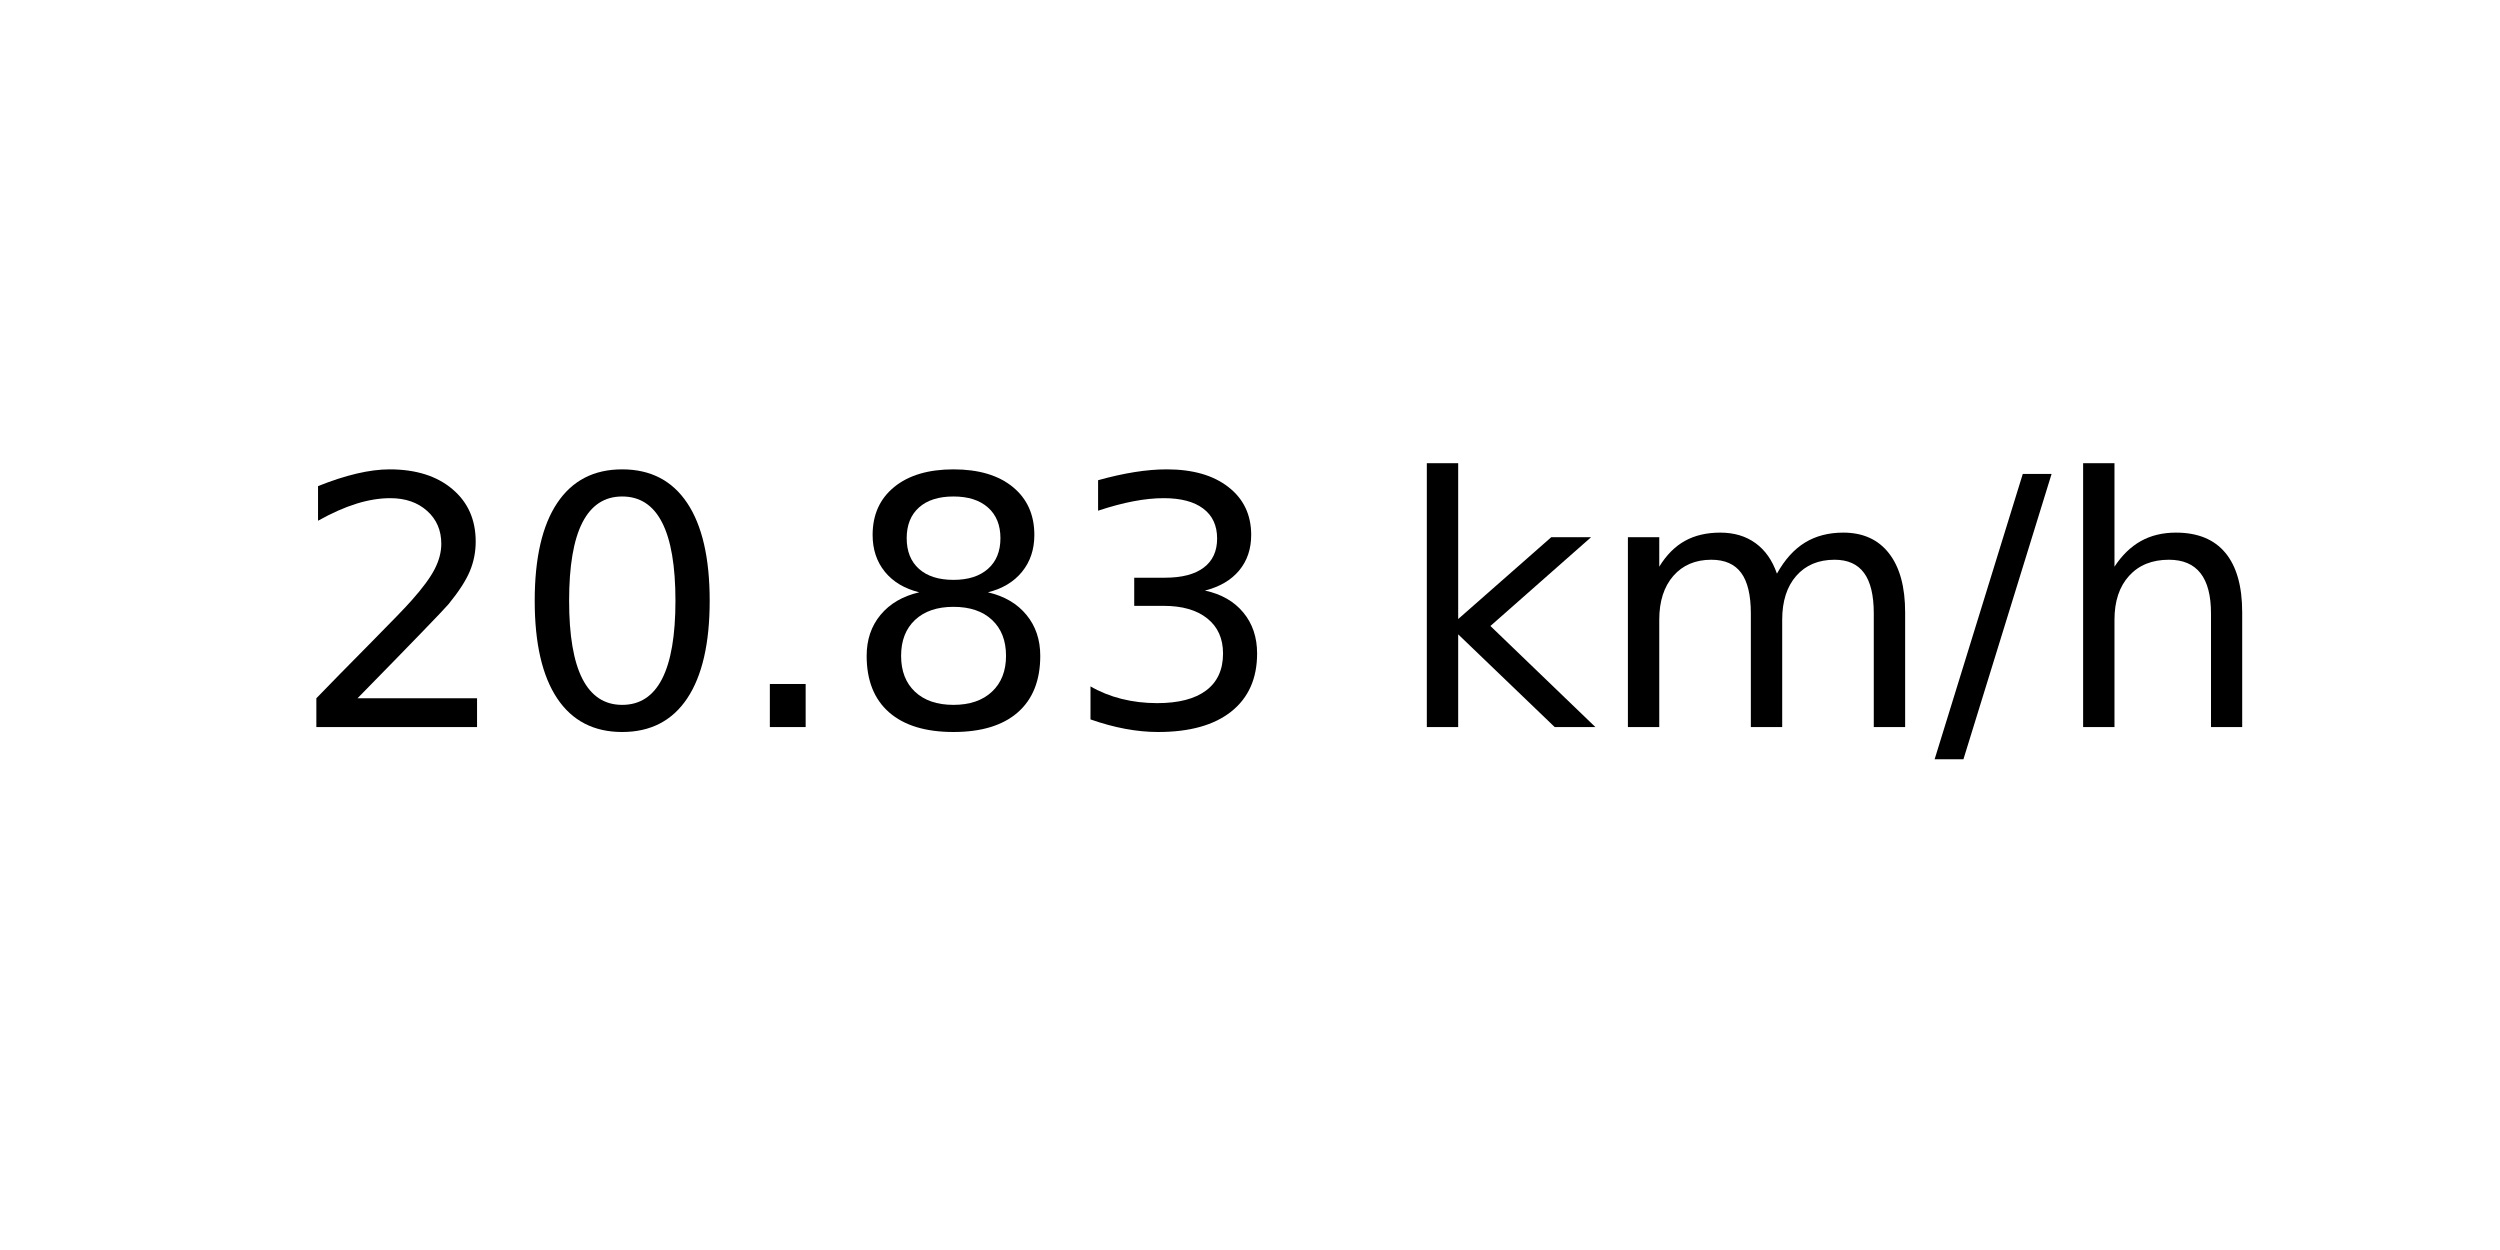
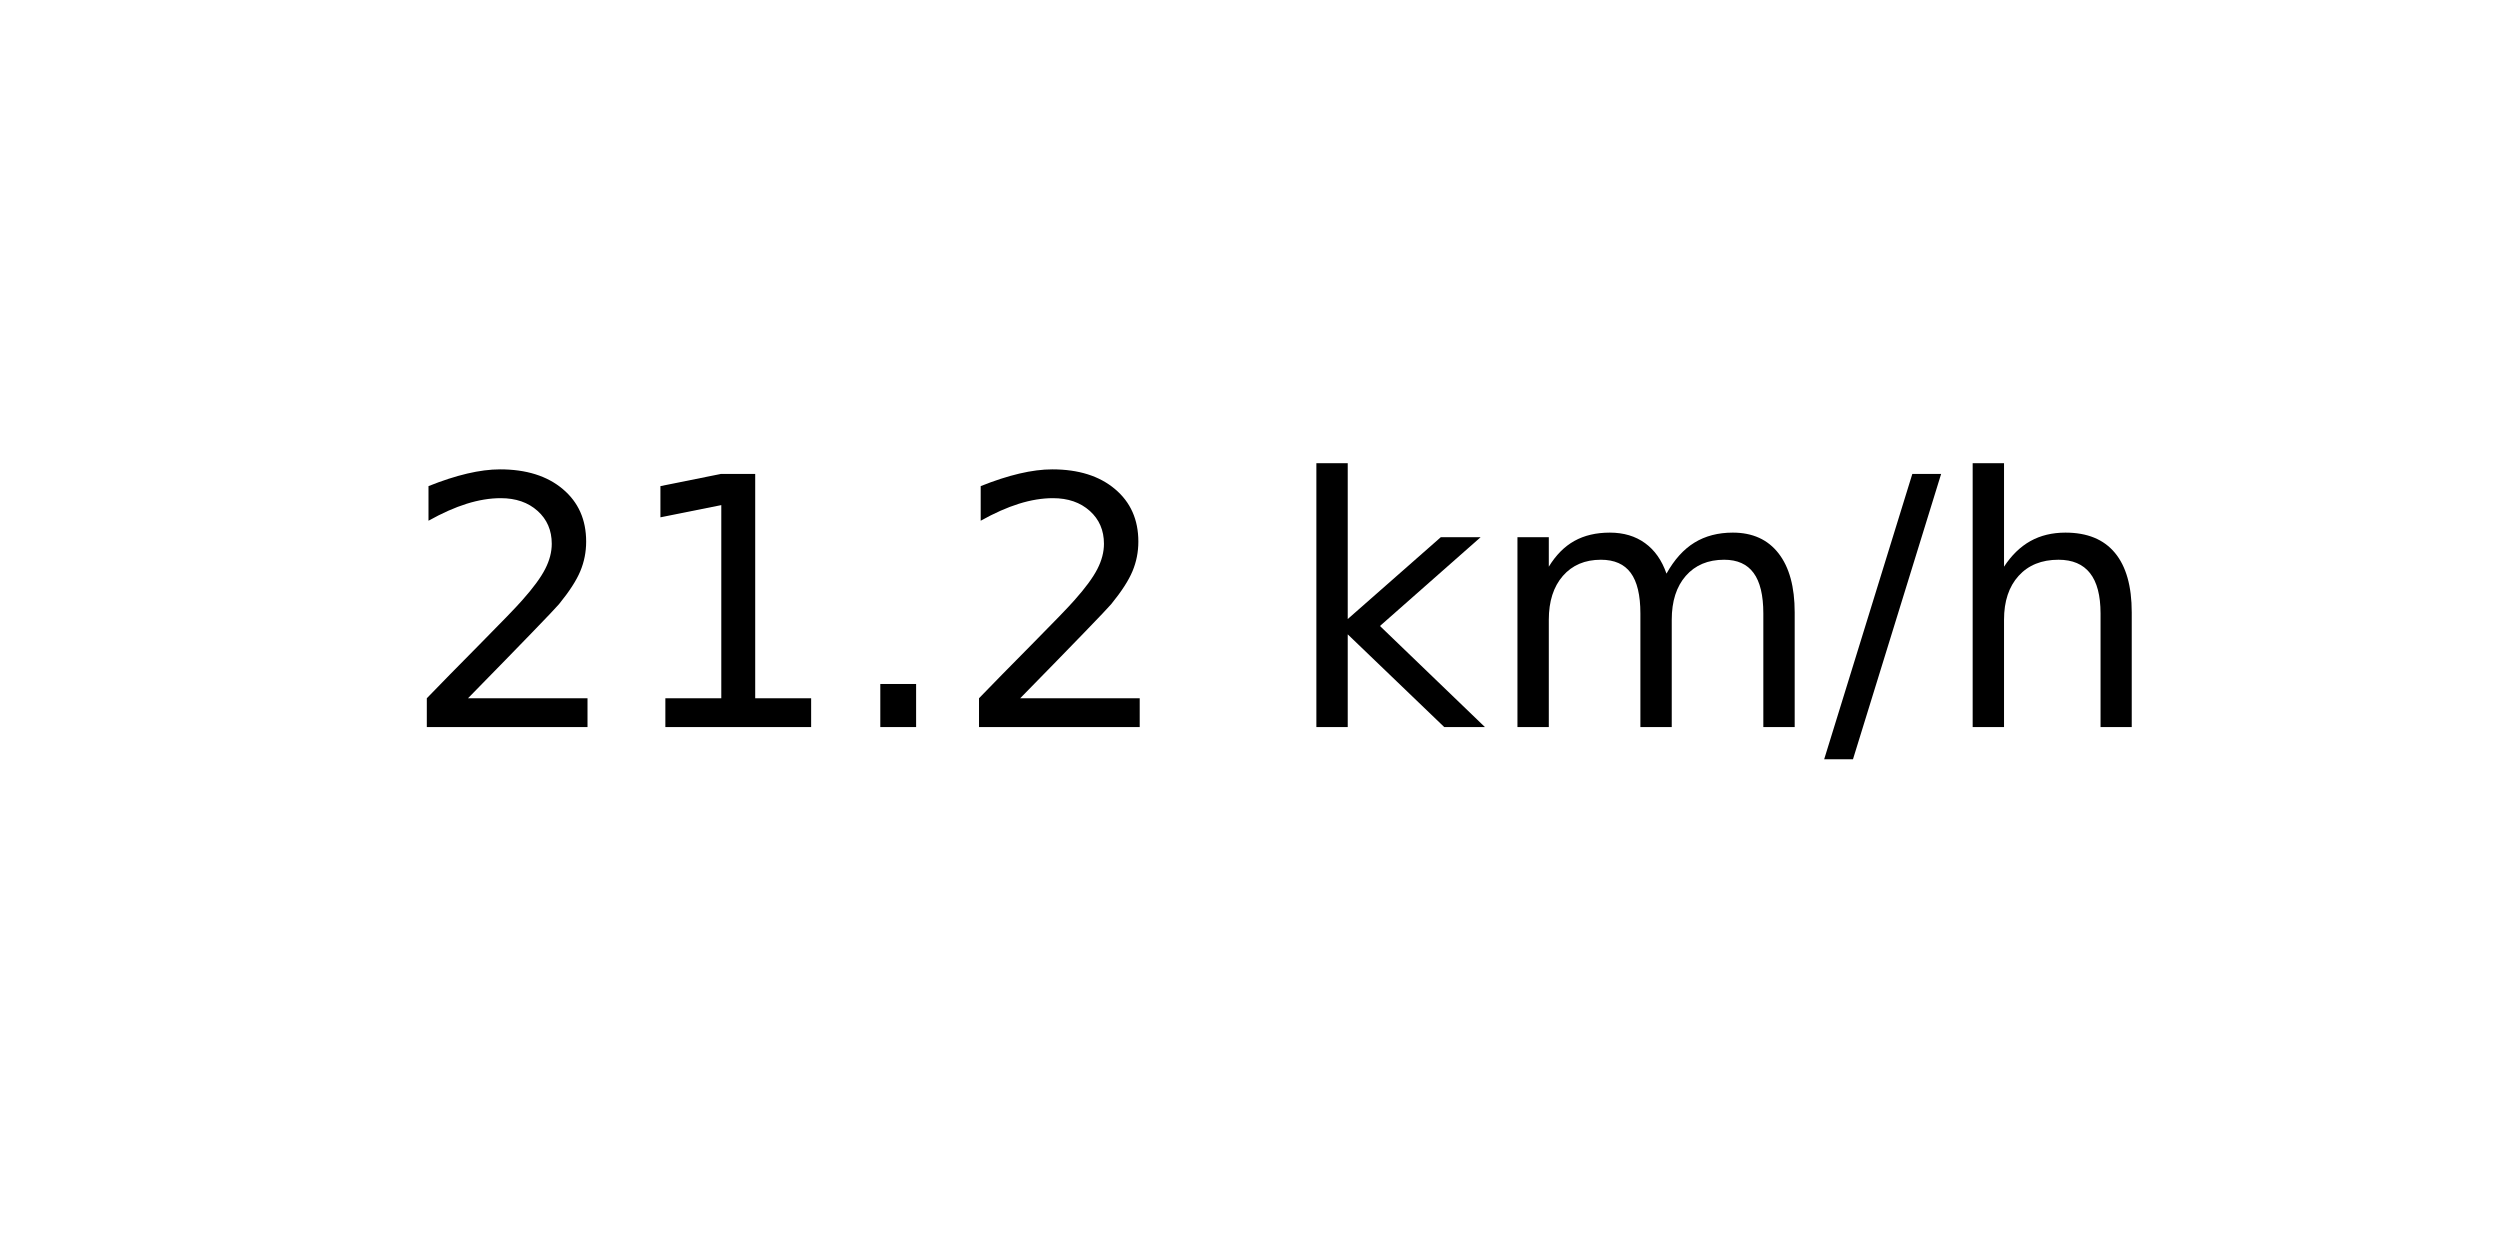
<svg xmlns="http://www.w3.org/2000/svg" xmlns:xlink="http://www.w3.org/1999/xlink" width="72pt" height="36pt" viewBox="0 0 72 36" version="1.1">
  <defs>
    <style type="text/css">*{stroke-linejoin: round; stroke-linecap: butt}</style>
  </defs>
  <g id="figure_1">
    <g id="axes_1">
      <g id="text_1">
-         <g transform="translate(8.378125 20.93937) scale(0.1 -0.1)">
+         <g transform="translate(11.55937 20.93937) scale(0.1 -0.1)">
          <defs>
            <path id="DejaVuSans-32" d="M 1228 531  L 3431 531  L 3431 0  L 469 0  L 469 531  Q 828 903 1448 1529  Q 2069 2156 2228 2338  Q 2531 2678 2651 2914  Q 2772 3150 2772 3378  Q 2772 3750 2511 3984  Q 2250 4219 1831 4219  Q 1534 4219 1204 4116  Q 875 4013 500 3803  L 500 4441  Q 881 4594 1212 4672  Q 1544 4750 1819 4750  Q 2544 4750 2975 4387  Q 3406 4025 3406 3419  Q 3406 3131 3298 2873  Q 3191 2616 2906 2266  Q 2828 2175 2409 1742  Q 1991 1309 1228 531  z " transform="scale(0.015625)" />
-             <path id="DejaVuSans-30" d="M 2034 4250  Q 1547 4250 1301 3770  Q 1056 3291 1056 2328  Q 1056 1369 1301 889  Q 1547 409 2034 409  Q 2525 409 2770 889  Q 3016 1369 3016 2328  Q 3016 3291 2770 3770  Q 2525 4250 2034 4250  z M 2034 4750  Q 2819 4750 3233 4129  Q 3647 3509 3647 2328  Q 3647 1150 3233 529  Q 2819 -91 2034 -91  Q 1250 -91 836 529  Q 422 1150 422 2328  Q 422 3509 836 4129  Q 1250 4750 2034 4750  z " transform="scale(0.015625)" />
+             <path id="DejaVuSans-31" d="M 794 531  L 1825 531  L 1825 4091  L 703 3866  L 703 4441  L 1819 4666  L 2450 4666  L 2450 531  L 3481 531  L 3481 0  L 794 0  L 794 531  z " transform="scale(0.015625)" />
            <path id="DejaVuSans-2e" d="M 684 794  L 1344 794  L 1344 0  L 684 0  L 684 794  z " transform="scale(0.015625)" />
-             <path id="DejaVuSans-38" d="M 2034 2216  Q 1584 2216 1326 1975  Q 1069 1734 1069 1313  Q 1069 891 1326 650  Q 1584 409 2034 409  Q 2484 409 2743 651  Q 3003 894 3003 1313  Q 3003 1734 2745 1975  Q 2488 2216 2034 2216  z M 1403 2484  Q 997 2584 770 2862  Q 544 3141 544 3541  Q 544 4100 942 4425  Q 1341 4750 2034 4750  Q 2731 4750 3128 4425  Q 3525 4100 3525 3541  Q 3525 3141 3298 2862  Q 3072 2584 2669 2484  Q 3125 2378 3379 2068  Q 3634 1759 3634 1313  Q 3634 634 3220 271  Q 2806 -91 2034 -91  Q 1263 -91 848 271  Q 434 634 434 1313  Q 434 1759 690 2068  Q 947 2378 1403 2484  z M 1172 3481  Q 1172 3119 1398 2916  Q 1625 2713 2034 2713  Q 2441 2713 2670 2916  Q 2900 3119 2900 3481  Q 2900 3844 2670 4047  Q 2441 4250 2034 4250  Q 1625 4250 1398 4047  Q 1172 3844 1172 3481  z " transform="scale(0.015625)" />
-             <path id="DejaVuSans-33" d="M 2597 2516  Q 3050 2419 3304 2112  Q 3559 1806 3559 1356  Q 3559 666 3084 287  Q 2609 -91 1734 -91  Q 1441 -91 1130 -33  Q 819 25 488 141  L 488 750  Q 750 597 1062 519  Q 1375 441 1716 441  Q 2309 441 2620 675  Q 2931 909 2931 1356  Q 2931 1769 2642 2001  Q 2353 2234 1838 2234  L 1294 2234  L 1294 2753  L 1863 2753  Q 2328 2753 2575 2939  Q 2822 3125 2822 3475  Q 2822 3834 2567 4026  Q 2313 4219 1838 4219  Q 1578 4219 1281 4162  Q 984 4106 628 3988  L 628 4550  Q 988 4650 1302 4700  Q 1616 4750 1894 4750  Q 2613 4750 3031 4423  Q 3450 4097 3450 3541  Q 3450 3153 3228 2886  Q 3006 2619 2597 2516  z " transform="scale(0.015625)" />
            <path id="DejaVuSans-20" transform="scale(0.015625)" />
            <path id="DejaVuSans-6b" d="M 581 4863  L 1159 4863  L 1159 1991  L 2875 3500  L 3609 3500  L 1753 1863  L 3688 0  L 2938 0  L 1159 1709  L 1159 0  L 581 0  L 581 4863  z " transform="scale(0.015625)" />
            <path id="DejaVuSans-6d" d="M 3328 2828  Q 3544 3216 3844 3400  Q 4144 3584 4550 3584  Q 5097 3584 5394 3201  Q 5691 2819 5691 2113  L 5691 0  L 5113 0  L 5113 2094  Q 5113 2597 4934 2840  Q 4756 3084 4391 3084  Q 3944 3084 3684 2787  Q 3425 2491 3425 1978  L 3425 0  L 2847 0  L 2847 2094  Q 2847 2600 2669 2842  Q 2491 3084 2119 3084  Q 1678 3084 1418 2786  Q 1159 2488 1159 1978  L 1159 0  L 581 0  L 581 3500  L 1159 3500  L 1159 2956  Q 1356 3278 1631 3431  Q 1906 3584 2284 3584  Q 2666 3584 2933 3390  Q 3200 3197 3328 2828  z " transform="scale(0.015625)" />
            <path id="DejaVuSans-2f" d="M 1625 4666  L 2156 4666  L 531 -594  L 0 -594  L 1625 4666  z " transform="scale(0.015625)" />
            <path id="DejaVuSans-68" d="M 3513 2113  L 3513 0  L 2938 0  L 2938 2094  Q 2938 2591 2744 2837  Q 2550 3084 2163 3084  Q 1697 3084 1428 2787  Q 1159 2491 1159 1978  L 1159 0  L 581 0  L 581 4863  L 1159 4863  L 1159 2956  Q 1366 3272 1645 3428  Q 1925 3584 2291 3584  Q 2894 3584 3203 3211  Q 3513 2838 3513 2113  z " transform="scale(0.015625)" />
          </defs>
          <use xlink:href="#DejaVuSans-32" />
-           <use xlink:href="#DejaVuSans-30" x="63.623" />
+           <use xlink:href="#DejaVuSans-31" x="63.623" />
          <use xlink:href="#DejaVuSans-2e" x="127.246" />
-           <use xlink:href="#DejaVuSans-38" x="159.033" />
-           <use xlink:href="#DejaVuSans-33" x="222.656" />
-           <use xlink:href="#DejaVuSans-20" x="286.279" />
-           <use xlink:href="#DejaVuSans-6b" x="318.066" />
-           <use xlink:href="#DejaVuSans-6d" x="375.977" />
-           <use xlink:href="#DejaVuSans-2f" x="473.389" />
-           <use xlink:href="#DejaVuSans-68" x="507.08" />
+           <use xlink:href="#DejaVuSans-32" x="159.033" />
+           <use xlink:href="#DejaVuSans-20" x="222.656" />
+           <use xlink:href="#DejaVuSans-6b" x="254.443" />
+           <use xlink:href="#DejaVuSans-6d" x="312.354" />
+           <use xlink:href="#DejaVuSans-2f" x="409.766" />
+           <use xlink:href="#DejaVuSans-68" x="443.457" />
        </g>
      </g>
    </g>
  </g>
</svg>
